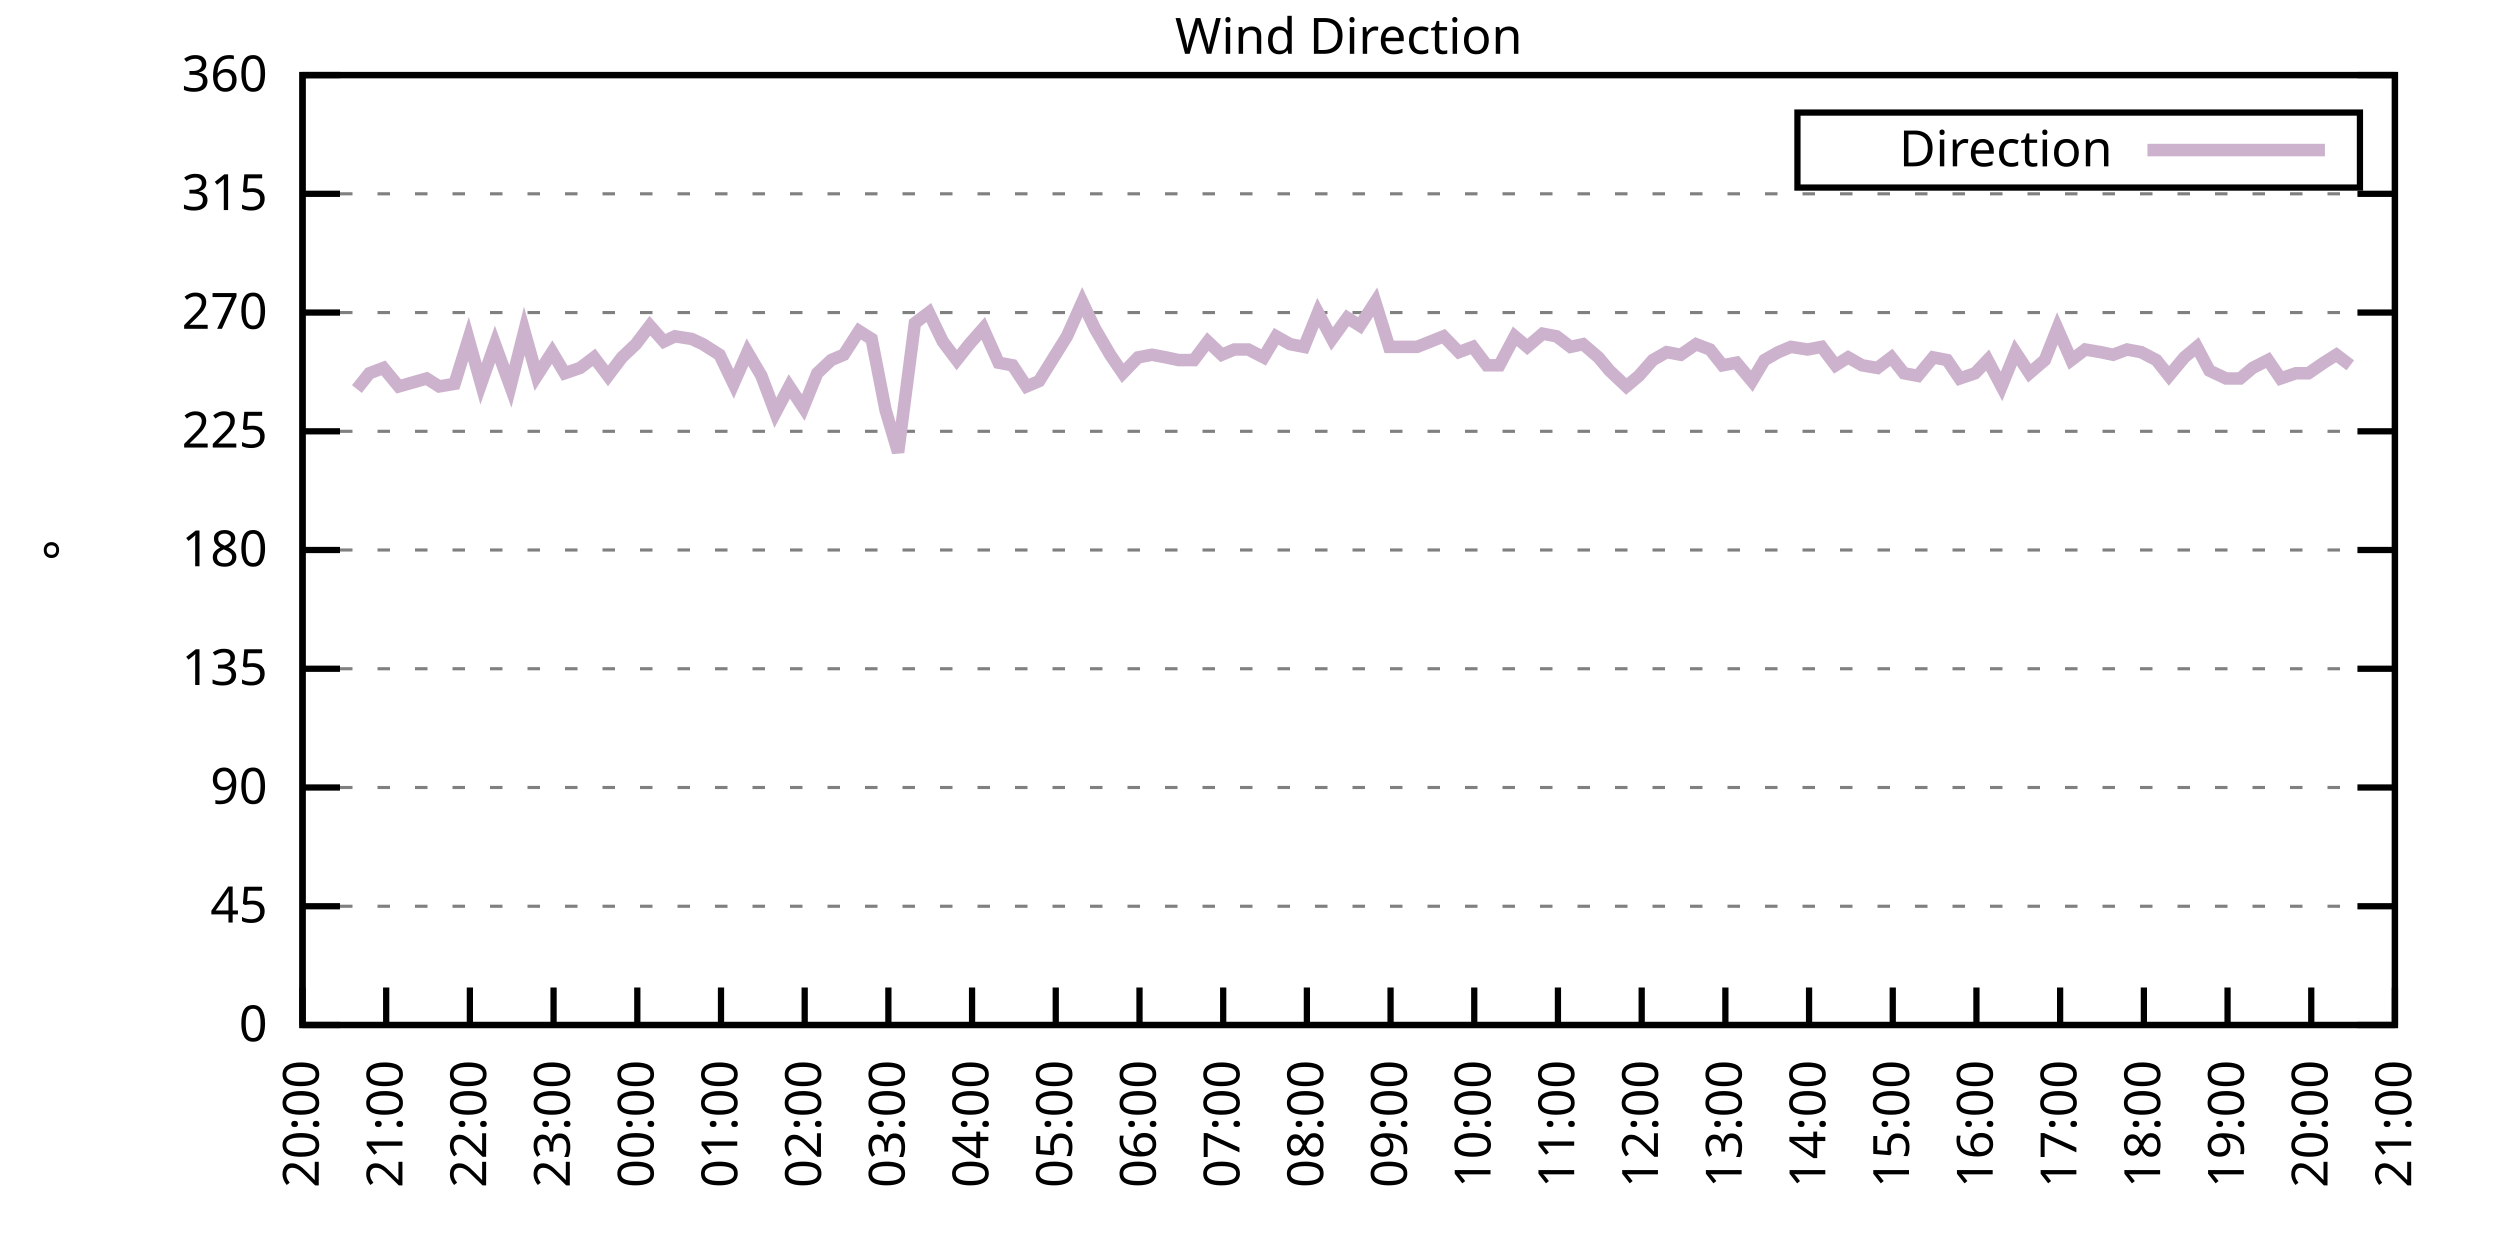
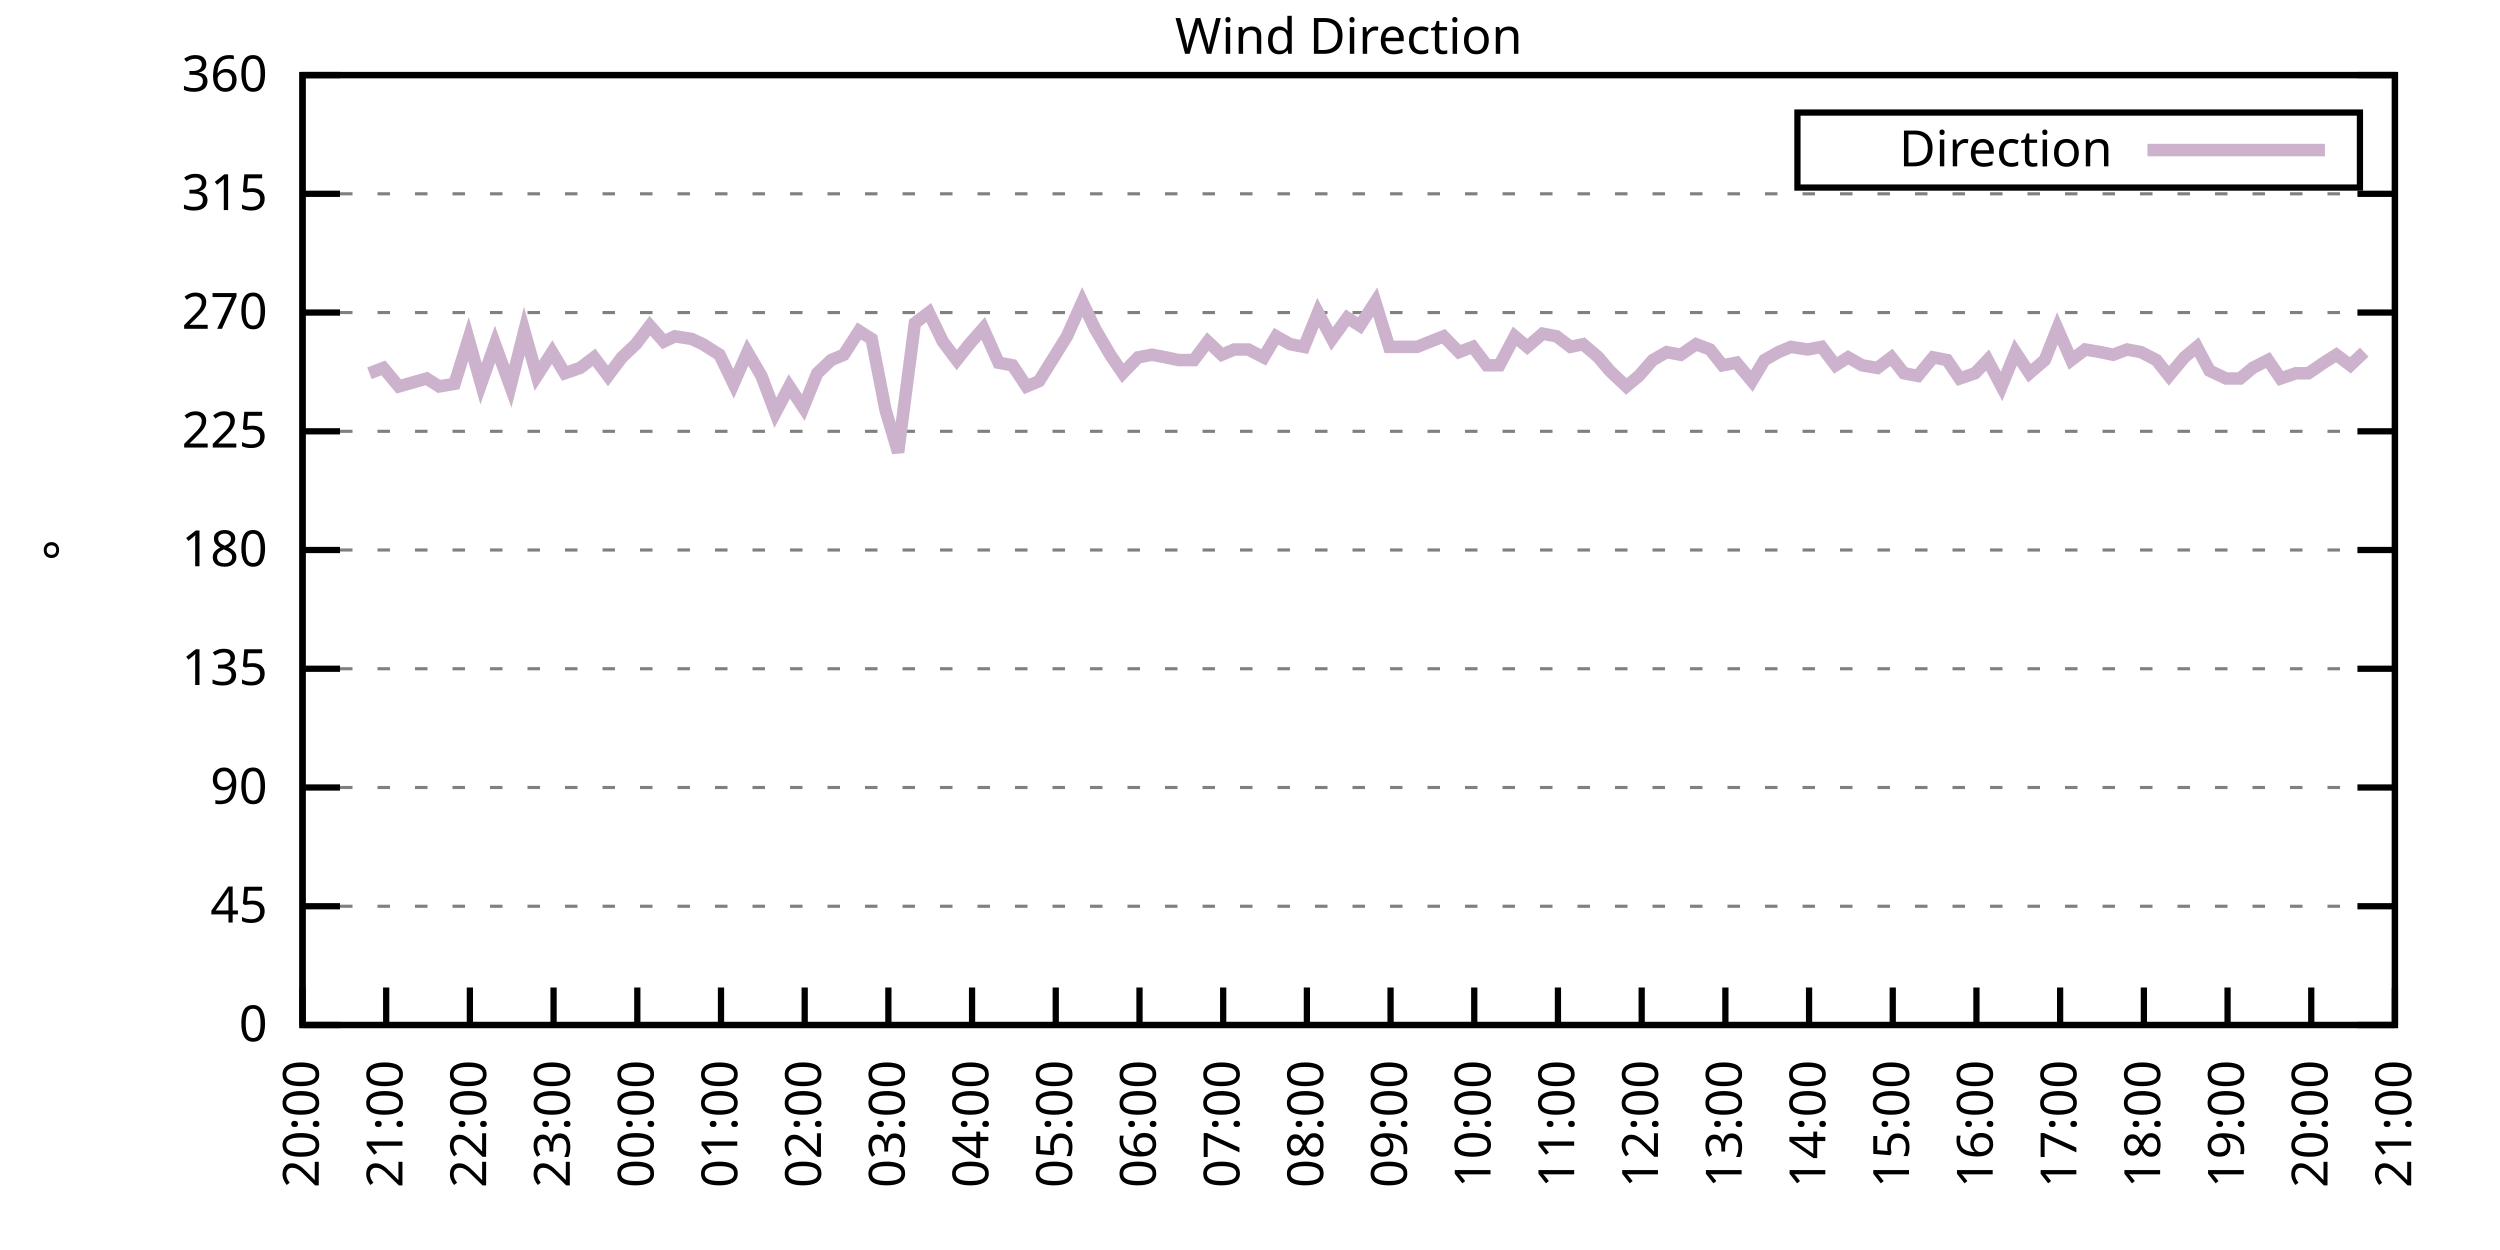
<svg xmlns="http://www.w3.org/2000/svg" xmlns:xlink="http://www.w3.org/1999/xlink" width="400" height="200" viewBox="0 0 400 200">
  <g id="gnuplot_canvas">
    <rect x="0" y="0" width="400" height="200" fill="none" />
    <defs>
      <circle id="gpDot" r="0.5" stroke-width="0.5" stroke="currentColor" />
      <path id="gpPt0" stroke-width="0.333" stroke="currentColor" d="M-1,0 h2 M0,-1 v2" />
      <path id="gpPt1" stroke-width="0.333" stroke="currentColor" d="M-1,-1 L1,1 M1,-1 L-1,1" />
      <path id="gpPt2" stroke-width="0.333" stroke="currentColor" d="M-1,0 L1,0 M0,-1 L0,1 M-1,-1 L1,1 M-1,1 L1,-1" />
      <rect id="gpPt3" stroke-width="0.333" stroke="currentColor" x="-1" y="-1" width="2" height="2" />
      <rect id="gpPt4" stroke-width="0.333" stroke="currentColor" fill="currentColor" x="-1" y="-1" width="2" height="2" />
      <circle id="gpPt5" stroke-width="0.333" stroke="currentColor" cx="0" cy="0" r="1" />
      <use xlink:href="#gpPt5" id="gpPt6" fill="currentColor" stroke="none" />
      <path id="gpPt7" stroke-width="0.333" stroke="currentColor" d="M0,-1.33 L-1.33,0.67 L1.33,0.67 z" />
      <use xlink:href="#gpPt7" id="gpPt8" fill="currentColor" stroke="none" />
      <use xlink:href="#gpPt7" id="gpPt9" stroke="currentColor" transform="rotate(180)" />
      <use xlink:href="#gpPt9" id="gpPt10" fill="currentColor" stroke="none" />
      <use xlink:href="#gpPt3" id="gpPt11" stroke="currentColor" transform="rotate(45)" />
      <use xlink:href="#gpPt11" id="gpPt12" fill="currentColor" stroke="none" />
      <path id="gpPt13" stroke-width="0.333" stroke="currentColor" d="M0,1.330 L1.265,0.411 L0.782,-1.067 L-0.782,-1.076 L-1.265,0.411 z" />
      <use xlink:href="#gpPt13" id="gpPt14" fill="currentColor" stroke="none" />
      <filter id="textbox" filterUnits="objectBoundingBox" x="0" y="0" height="1" width="1">
        <feFlood flood-color="white" flood-opacity="1" result="bgnd" />
        <feComposite in="SourceGraphic" in2="bgnd" operator="atop" />
      </filter>
      <filter id="greybox" filterUnits="objectBoundingBox" x="0" y="0" height="1" width="1">
        <feFlood flood-color="lightgrey" flood-opacity="1" result="grey" />
        <feComposite in="SourceGraphic" in2="grey" operator="atop" />
      </filter>
    </defs>
    <g fill="none" color="white" stroke="currentColor" stroke-width="1.00" stroke-linecap="butt" stroke-linejoin="miter">
</g>
    <g fill="none" color="black" stroke="currentColor" stroke-width="1.00" stroke-linecap="butt" stroke-linejoin="miter">
      <g stroke="none" shape-rendering="crispEdges">
        <polygon fill="rgb(255, 255, 255)" points="48.40,164.00 383.18,164.00 383.18,12.02 48.40,12.02 " />
      </g>
    </g>
    <g fill="none" color="black" stroke="currentColor" stroke-width="1.00" stroke-linecap="butt" stroke-linejoin="miter">
</g>
    <g fill="none" color="black" stroke="black" stroke-width="0.50" stroke-linecap="butt" stroke-linejoin="miter">
</g>
    <g fill="none" color="gray" stroke="currentColor" stroke-width="0.50" stroke-linecap="butt" stroke-linejoin="miter">
      <path stroke="gray" stroke-dasharray="2,4" class="gridline" d="M48.40,164.00 L383.19,164.00  " />
    </g>
    <g fill="none" color="gray" stroke="gray" stroke-width="1.00" stroke-linecap="butt" stroke-linejoin="miter">
</g>
    <g fill="none" color="black" stroke="currentColor" stroke-width="1.00" stroke-linecap="butt" stroke-linejoin="miter">
      <path stroke="black" d="M48.40,164.00 L54.40,164.00 M383.19,164.00 L377.19,164.00  " />
      <g transform="translate(42.80,166.60)" stroke="none" fill="black" font-family="Sans" font-size="8.00" text-anchor="end">
        <text>
          <tspan font-family="Sans"> 0</tspan>
        </text>
      </g>
    </g>
    <g fill="none" color="black" stroke="currentColor" stroke-width="1.00" stroke-linecap="butt" stroke-linejoin="miter">
</g>
    <g fill="none" color="black" stroke="black" stroke-width="0.50" stroke-linecap="butt" stroke-linejoin="miter">
</g>
    <g fill="none" color="gray" stroke="currentColor" stroke-width="0.50" stroke-linecap="butt" stroke-linejoin="miter">
      <path stroke="gray" stroke-dasharray="2,4" class="gridline" d="M48.40,145.00 L383.19,145.00  " />
    </g>
    <g fill="none" color="gray" stroke="gray" stroke-width="1.00" stroke-linecap="butt" stroke-linejoin="miter">
</g>
    <g fill="none" color="black" stroke="currentColor" stroke-width="1.00" stroke-linecap="butt" stroke-linejoin="miter">
      <path stroke="black" d="M48.40,145.00 L54.40,145.00 M383.19,145.00 L377.19,145.00  " />
      <g transform="translate(42.80,147.60)" stroke="none" fill="black" font-family="Sans" font-size="8.00" text-anchor="end">
        <text>
          <tspan font-family="Sans"> 45</tspan>
        </text>
      </g>
    </g>
    <g fill="none" color="black" stroke="currentColor" stroke-width="1.00" stroke-linecap="butt" stroke-linejoin="miter">
</g>
    <g fill="none" color="black" stroke="black" stroke-width="0.50" stroke-linecap="butt" stroke-linejoin="miter">
</g>
    <g fill="none" color="gray" stroke="currentColor" stroke-width="0.50" stroke-linecap="butt" stroke-linejoin="miter">
      <path stroke="gray" stroke-dasharray="2,4" class="gridline" d="M48.40,126.00 L383.19,126.00  " />
    </g>
    <g fill="none" color="gray" stroke="gray" stroke-width="1.00" stroke-linecap="butt" stroke-linejoin="miter">
</g>
    <g fill="none" color="black" stroke="currentColor" stroke-width="1.00" stroke-linecap="butt" stroke-linejoin="miter">
      <path stroke="black" d="M48.40,126.00 L54.40,126.00 M383.19,126.00 L377.19,126.00  " />
      <g transform="translate(42.80,128.60)" stroke="none" fill="black" font-family="Sans" font-size="8.00" text-anchor="end">
        <text>
          <tspan font-family="Sans"> 90</tspan>
        </text>
      </g>
    </g>
    <g fill="none" color="black" stroke="currentColor" stroke-width="1.00" stroke-linecap="butt" stroke-linejoin="miter">
</g>
    <g fill="none" color="black" stroke="black" stroke-width="0.50" stroke-linecap="butt" stroke-linejoin="miter">
</g>
    <g fill="none" color="gray" stroke="currentColor" stroke-width="0.50" stroke-linecap="butt" stroke-linejoin="miter">
      <path stroke="gray" stroke-dasharray="2,4" class="gridline" d="M48.40,107.00 L383.19,107.00  " />
    </g>
    <g fill="none" color="gray" stroke="gray" stroke-width="1.00" stroke-linecap="butt" stroke-linejoin="miter">
</g>
    <g fill="none" color="black" stroke="currentColor" stroke-width="1.00" stroke-linecap="butt" stroke-linejoin="miter">
      <path stroke="black" d="M48.40,107.00 L54.40,107.00 M383.19,107.00 L377.19,107.00  " />
      <g transform="translate(42.80,109.60)" stroke="none" fill="black" font-family="Sans" font-size="8.00" text-anchor="end">
        <text>
          <tspan font-family="Sans"> 135</tspan>
        </text>
      </g>
    </g>
    <g fill="none" color="black" stroke="currentColor" stroke-width="1.00" stroke-linecap="butt" stroke-linejoin="miter">
</g>
    <g fill="none" color="black" stroke="black" stroke-width="0.50" stroke-linecap="butt" stroke-linejoin="miter">
</g>
    <g fill="none" color="gray" stroke="currentColor" stroke-width="0.50" stroke-linecap="butt" stroke-linejoin="miter">
      <path stroke="gray" stroke-dasharray="2,4" class="gridline" d="M48.40,88.00 L383.19,88.00  " />
    </g>
    <g fill="none" color="gray" stroke="gray" stroke-width="1.00" stroke-linecap="butt" stroke-linejoin="miter">
</g>
    <g fill="none" color="black" stroke="currentColor" stroke-width="1.00" stroke-linecap="butt" stroke-linejoin="miter">
      <path stroke="black" d="M48.40,88.00 L54.40,88.00 M383.19,88.00 L377.19,88.00  " />
      <g transform="translate(42.80,90.60)" stroke="none" fill="black" font-family="Sans" font-size="8.00" text-anchor="end">
        <text>
          <tspan font-family="Sans"> 180</tspan>
        </text>
      </g>
    </g>
    <g fill="none" color="black" stroke="currentColor" stroke-width="1.00" stroke-linecap="butt" stroke-linejoin="miter">
</g>
    <g fill="none" color="black" stroke="black" stroke-width="0.50" stroke-linecap="butt" stroke-linejoin="miter">
</g>
    <g fill="none" color="gray" stroke="currentColor" stroke-width="0.50" stroke-linecap="butt" stroke-linejoin="miter">
      <path stroke="gray" stroke-dasharray="2,4" class="gridline" d="M48.40,69.01 L383.19,69.01  " />
    </g>
    <g fill="none" color="gray" stroke="gray" stroke-width="1.00" stroke-linecap="butt" stroke-linejoin="miter">
</g>
    <g fill="none" color="black" stroke="currentColor" stroke-width="1.00" stroke-linecap="butt" stroke-linejoin="miter">
      <path stroke="black" d="M48.40,69.01 L54.40,69.01 M383.19,69.01 L377.19,69.01  " />
      <g transform="translate(42.80,71.61)" stroke="none" fill="black" font-family="Sans" font-size="8.00" text-anchor="end">
        <text>
          <tspan font-family="Sans"> 225</tspan>
        </text>
      </g>
    </g>
    <g fill="none" color="black" stroke="currentColor" stroke-width="1.00" stroke-linecap="butt" stroke-linejoin="miter">
</g>
    <g fill="none" color="black" stroke="black" stroke-width="0.50" stroke-linecap="butt" stroke-linejoin="miter">
</g>
    <g fill="none" color="gray" stroke="currentColor" stroke-width="0.50" stroke-linecap="butt" stroke-linejoin="miter">
      <path stroke="gray" stroke-dasharray="2,4" class="gridline" d="M48.40,50.01 L383.19,50.01  " />
    </g>
    <g fill="none" color="gray" stroke="gray" stroke-width="1.00" stroke-linecap="butt" stroke-linejoin="miter">
</g>
    <g fill="none" color="black" stroke="currentColor" stroke-width="1.00" stroke-linecap="butt" stroke-linejoin="miter">
      <path stroke="black" d="M48.40,50.01 L54.40,50.01 M383.19,50.01 L377.19,50.01  " />
      <g transform="translate(42.80,52.61)" stroke="none" fill="black" font-family="Sans" font-size="8.00" text-anchor="end">
        <text>
          <tspan font-family="Sans"> 270</tspan>
        </text>
      </g>
    </g>
    <g fill="none" color="black" stroke="currentColor" stroke-width="1.00" stroke-linecap="butt" stroke-linejoin="miter">
</g>
    <g fill="none" color="black" stroke="black" stroke-width="0.50" stroke-linecap="butt" stroke-linejoin="miter">
</g>
    <g fill="none" color="gray" stroke="currentColor" stroke-width="0.50" stroke-linecap="butt" stroke-linejoin="miter">
      <path stroke="gray" stroke-dasharray="2,4" class="gridline" d="M48.40,31.01 L383.19,31.01  " />
    </g>
    <g fill="none" color="gray" stroke="gray" stroke-width="1.00" stroke-linecap="butt" stroke-linejoin="miter">
</g>
    <g fill="none" color="black" stroke="currentColor" stroke-width="1.00" stroke-linecap="butt" stroke-linejoin="miter">
      <path stroke="black" d="M48.40,31.01 L54.40,31.01 M383.19,31.01 L377.19,31.01  " />
      <g transform="translate(42.80,33.61)" stroke="none" fill="black" font-family="Sans" font-size="8.00" text-anchor="end">
        <text>
          <tspan font-family="Sans"> 315</tspan>
        </text>
      </g>
    </g>
    <g fill="none" color="black" stroke="currentColor" stroke-width="1.00" stroke-linecap="butt" stroke-linejoin="miter">
</g>
    <g fill="none" color="black" stroke="black" stroke-width="0.50" stroke-linecap="butt" stroke-linejoin="miter">
</g>
    <g fill="none" color="gray" stroke="currentColor" stroke-width="0.50" stroke-linecap="butt" stroke-linejoin="miter">
      <path stroke="gray" stroke-dasharray="2,4" class="gridline" d="M48.40,12.01 L383.19,12.01  " />
    </g>
    <g fill="none" color="gray" stroke="gray" stroke-width="1.00" stroke-linecap="butt" stroke-linejoin="miter">
</g>
    <g fill="none" color="black" stroke="currentColor" stroke-width="1.00" stroke-linecap="butt" stroke-linejoin="miter">
      <path stroke="black" d="M48.40,12.01 L54.40,12.01 M383.19,12.01 L377.19,12.01  " />
      <g transform="translate(42.80,14.61)" stroke="none" fill="black" font-family="Sans" font-size="8.00" text-anchor="end">
        <text>
          <tspan font-family="Sans"> 360</tspan>
        </text>
      </g>
    </g>
    <g fill="none" color="black" stroke="currentColor" stroke-width="1.00" stroke-linecap="butt" stroke-linejoin="miter">
      <path stroke="black" d="M48.40,164.00 L48.40,158.00  " />
      <g transform="translate(51.00,169.60) rotate(270.00)" stroke="none" fill="black" font-family="Sans" font-size="8.00" text-anchor="end">
        <text>
          <tspan font-family="Sans">20:00</tspan>
        </text>
      </g>
    </g>
    <g fill="none" color="black" stroke="currentColor" stroke-width="1.00" stroke-linecap="butt" stroke-linejoin="miter">
      <path stroke="black" d="M61.79,164.00 L61.79,158.00  " />
      <g transform="translate(64.39,169.60) rotate(270.00)" stroke="none" fill="black" font-family="Sans" font-size="8.00" text-anchor="end">
        <text>
          <tspan font-family="Sans">21:00</tspan>
        </text>
      </g>
    </g>
    <g fill="none" color="black" stroke="currentColor" stroke-width="1.00" stroke-linecap="butt" stroke-linejoin="miter">
      <path stroke="black" d="M75.18,164.00 L75.18,158.00  " />
      <g transform="translate(77.78,169.60) rotate(270.00)" stroke="none" fill="black" font-family="Sans" font-size="8.00" text-anchor="end">
        <text>
          <tspan font-family="Sans">22:00</tspan>
        </text>
      </g>
    </g>
    <g fill="none" color="black" stroke="currentColor" stroke-width="1.00" stroke-linecap="butt" stroke-linejoin="miter">
      <path stroke="black" d="M88.57,164.00 L88.57,158.00  " />
      <g transform="translate(91.17,169.60) rotate(270.00)" stroke="none" fill="black" font-family="Sans" font-size="8.00" text-anchor="end">
        <text>
          <tspan font-family="Sans">23:00</tspan>
        </text>
      </g>
    </g>
    <g fill="none" color="black" stroke="currentColor" stroke-width="1.00" stroke-linecap="butt" stroke-linejoin="miter">
      <path stroke="black" d="M101.97,164.00 L101.97,158.00  " />
      <g transform="translate(104.57,169.60) rotate(270.00)" stroke="none" fill="black" font-family="Sans" font-size="8.00" text-anchor="end">
        <text>
          <tspan font-family="Sans">00:00</tspan>
        </text>
      </g>
    </g>
    <g fill="none" color="black" stroke="currentColor" stroke-width="1.00" stroke-linecap="butt" stroke-linejoin="miter">
      <path stroke="black" d="M115.36,164.00 L115.36,158.00  " />
      <g transform="translate(117.96,169.60) rotate(270.00)" stroke="none" fill="black" font-family="Sans" font-size="8.00" text-anchor="end">
        <text>
          <tspan font-family="Sans">01:00</tspan>
        </text>
      </g>
    </g>
    <g fill="none" color="black" stroke="currentColor" stroke-width="1.00" stroke-linecap="butt" stroke-linejoin="miter">
      <path stroke="black" d="M128.75,164.00 L128.75,158.00  " />
      <g transform="translate(131.35,169.60) rotate(270.00)" stroke="none" fill="black" font-family="Sans" font-size="8.00" text-anchor="end">
        <text>
          <tspan font-family="Sans">02:00</tspan>
        </text>
      </g>
    </g>
    <g fill="none" color="black" stroke="currentColor" stroke-width="1.00" stroke-linecap="butt" stroke-linejoin="miter">
      <path stroke="black" d="M142.14,164.00 L142.14,158.00  " />
      <g transform="translate(144.74,169.60) rotate(270.00)" stroke="none" fill="black" font-family="Sans" font-size="8.00" text-anchor="end">
        <text>
          <tspan font-family="Sans">03:00</tspan>
        </text>
      </g>
    </g>
    <g fill="none" color="black" stroke="currentColor" stroke-width="1.00" stroke-linecap="butt" stroke-linejoin="miter">
      <path stroke="black" d="M155.53,164.00 L155.53,158.00  " />
      <g transform="translate(158.13,169.60) rotate(270.00)" stroke="none" fill="black" font-family="Sans" font-size="8.00" text-anchor="end">
        <text>
          <tspan font-family="Sans">04:00</tspan>
        </text>
      </g>
    </g>
    <g fill="none" color="black" stroke="currentColor" stroke-width="1.00" stroke-linecap="butt" stroke-linejoin="miter">
      <path stroke="black" d="M168.92,164.00 L168.92,158.00  " />
      <g transform="translate(171.52,169.60) rotate(270.00)" stroke="none" fill="black" font-family="Sans" font-size="8.00" text-anchor="end">
        <text>
          <tspan font-family="Sans">05:00</tspan>
        </text>
      </g>
    </g>
    <g fill="none" color="black" stroke="currentColor" stroke-width="1.00" stroke-linecap="butt" stroke-linejoin="miter">
      <path stroke="black" d="M182.32,164.00 L182.32,158.00  " />
      <g transform="translate(184.92,169.60) rotate(270.00)" stroke="none" fill="black" font-family="Sans" font-size="8.00" text-anchor="end">
        <text>
          <tspan font-family="Sans">06:00</tspan>
        </text>
      </g>
    </g>
    <g fill="none" color="black" stroke="currentColor" stroke-width="1.00" stroke-linecap="butt" stroke-linejoin="miter">
      <path stroke="black" d="M195.71,164.00 L195.71,158.00  " />
      <g transform="translate(198.31,169.60) rotate(270.00)" stroke="none" fill="black" font-family="Sans" font-size="8.00" text-anchor="end">
        <text>
          <tspan font-family="Sans">07:00</tspan>
        </text>
      </g>
    </g>
    <g fill="none" color="black" stroke="currentColor" stroke-width="1.00" stroke-linecap="butt" stroke-linejoin="miter">
      <path stroke="black" d="M209.10,164.00 L209.10,158.00  " />
      <g transform="translate(211.70,169.60) rotate(270.00)" stroke="none" fill="black" font-family="Sans" font-size="8.00" text-anchor="end">
        <text>
          <tspan font-family="Sans">08:00</tspan>
        </text>
      </g>
    </g>
    <g fill="none" color="black" stroke="currentColor" stroke-width="1.00" stroke-linecap="butt" stroke-linejoin="miter">
      <path stroke="black" d="M222.49,164.00 L222.49,158.00  " />
      <g transform="translate(225.09,169.60) rotate(270.00)" stroke="none" fill="black" font-family="Sans" font-size="8.00" text-anchor="end">
        <text>
          <tspan font-family="Sans">09:00</tspan>
        </text>
      </g>
    </g>
    <g fill="none" color="black" stroke="currentColor" stroke-width="1.00" stroke-linecap="butt" stroke-linejoin="miter">
      <path stroke="black" d="M235.88,164.00 L235.88,158.00  " />
      <g transform="translate(238.48,169.60) rotate(270.00)" stroke="none" fill="black" font-family="Sans" font-size="8.00" text-anchor="end">
        <text>
          <tspan font-family="Sans">10:00</tspan>
        </text>
      </g>
    </g>
    <g fill="none" color="black" stroke="currentColor" stroke-width="1.00" stroke-linecap="butt" stroke-linejoin="miter">
      <path stroke="black" d="M249.27,164.00 L249.27,158.00  " />
      <g transform="translate(251.87,169.60) rotate(270.00)" stroke="none" fill="black" font-family="Sans" font-size="8.00" text-anchor="end">
        <text>
          <tspan font-family="Sans">11:00</tspan>
        </text>
      </g>
    </g>
    <g fill="none" color="black" stroke="currentColor" stroke-width="1.00" stroke-linecap="butt" stroke-linejoin="miter">
      <path stroke="black" d="M262.67,164.00 L262.67,158.00  " />
      <g transform="translate(265.27,169.60) rotate(270.00)" stroke="none" fill="black" font-family="Sans" font-size="8.00" text-anchor="end">
        <text>
          <tspan font-family="Sans">12:00</tspan>
        </text>
      </g>
    </g>
    <g fill="none" color="black" stroke="currentColor" stroke-width="1.00" stroke-linecap="butt" stroke-linejoin="miter">
      <path stroke="black" d="M276.06,164.00 L276.06,158.00  " />
      <g transform="translate(278.66,169.60) rotate(270.00)" stroke="none" fill="black" font-family="Sans" font-size="8.00" text-anchor="end">
        <text>
          <tspan font-family="Sans">13:00</tspan>
        </text>
      </g>
    </g>
    <g fill="none" color="black" stroke="currentColor" stroke-width="1.00" stroke-linecap="butt" stroke-linejoin="miter">
      <path stroke="black" d="M289.45,164.00 L289.45,158.00  " />
      <g transform="translate(292.05,169.60) rotate(270.00)" stroke="none" fill="black" font-family="Sans" font-size="8.00" text-anchor="end">
        <text>
          <tspan font-family="Sans">14:00</tspan>
        </text>
      </g>
    </g>
    <g fill="none" color="black" stroke="currentColor" stroke-width="1.00" stroke-linecap="butt" stroke-linejoin="miter">
      <path stroke="black" d="M302.84,164.00 L302.84,158.00  " />
      <g transform="translate(305.44,169.60) rotate(270.00)" stroke="none" fill="black" font-family="Sans" font-size="8.00" text-anchor="end">
        <text>
          <tspan font-family="Sans">15:00</tspan>
        </text>
      </g>
    </g>
    <g fill="none" color="black" stroke="currentColor" stroke-width="1.00" stroke-linecap="butt" stroke-linejoin="miter">
      <path stroke="black" d="M316.23,164.00 L316.23,158.00  " />
      <g transform="translate(318.83,169.60) rotate(270.00)" stroke="none" fill="black" font-family="Sans" font-size="8.00" text-anchor="end">
        <text>
          <tspan font-family="Sans">16:00</tspan>
        </text>
      </g>
    </g>
    <g fill="none" color="black" stroke="currentColor" stroke-width="1.00" stroke-linecap="butt" stroke-linejoin="miter">
      <path stroke="black" d="M329.62,164.00 L329.62,158.00  " />
      <g transform="translate(332.22,169.60) rotate(270.00)" stroke="none" fill="black" font-family="Sans" font-size="8.00" text-anchor="end">
        <text>
          <tspan font-family="Sans">17:00</tspan>
        </text>
      </g>
    </g>
    <g fill="none" color="black" stroke="currentColor" stroke-width="1.00" stroke-linecap="butt" stroke-linejoin="miter">
      <path stroke="black" d="M343.02,164.00 L343.02,158.00  " />
      <g transform="translate(345.62,169.60) rotate(270.00)" stroke="none" fill="black" font-family="Sans" font-size="8.00" text-anchor="end">
        <text>
          <tspan font-family="Sans">18:00</tspan>
        </text>
      </g>
    </g>
    <g fill="none" color="black" stroke="currentColor" stroke-width="1.00" stroke-linecap="butt" stroke-linejoin="miter">
      <path stroke="black" d="M356.41,164.00 L356.41,158.00  " />
      <g transform="translate(359.01,169.60) rotate(270.00)" stroke="none" fill="black" font-family="Sans" font-size="8.00" text-anchor="end">
        <text>
          <tspan font-family="Sans">19:00</tspan>
        </text>
      </g>
    </g>
    <g fill="none" color="black" stroke="currentColor" stroke-width="1.00" stroke-linecap="butt" stroke-linejoin="miter">
      <path stroke="black" d="M369.80,164.00 L369.80,158.00  " />
      <g transform="translate(372.40,169.60) rotate(270.00)" stroke="none" fill="black" font-family="Sans" font-size="8.00" text-anchor="end">
        <text>
          <tspan font-family="Sans">20:00</tspan>
        </text>
      </g>
    </g>
    <g fill="none" color="black" stroke="currentColor" stroke-width="1.00" stroke-linecap="butt" stroke-linejoin="miter">
      <path stroke="black" d="M383.19,164.00 L383.19,158.00  " />
      <g transform="translate(385.79,169.60) rotate(270.00)" stroke="none" fill="black" font-family="Sans" font-size="8.00" text-anchor="end">
        <text>
          <tspan font-family="Sans">21:00</tspan>
        </text>
      </g>
    </g>
    <g fill="none" color="black" stroke="currentColor" stroke-width="1.00" stroke-linecap="butt" stroke-linejoin="miter">
</g>
    <g fill="none" color="black" stroke="currentColor" stroke-width="1.00" stroke-linecap="butt" stroke-linejoin="miter">
      <path stroke="black" d="M48.40,12.01 L48.40,164.00 L383.19,164.00 L383.19,12.01 L48.40,12.01 Z  " />
    </g>
    <g fill="none" color="black" stroke="currentColor" stroke-width="1.00" stroke-linecap="butt" stroke-linejoin="miter">
</g>
    <g fill="none" color="black" stroke="currentColor" stroke-width="1.00" stroke-linecap="butt" stroke-linejoin="miter">
      <path stroke="black" d="M287.59,30.01 L287.59,18.01 L377.59,18.01 L377.59,30.01 L287.59,30.01 Z  " />
    </g>
    <g id="Wind_direction_plot_1">
      <g fill="none" color="white" stroke="black" stroke-width="2.00" stroke-linecap="butt" stroke-linejoin="miter">
</g>
      <g fill="none" color="black" stroke="currentColor" stroke-width="2.00" stroke-linecap="butt" stroke-linejoin="miter">
        <g transform="translate(337.99,26.61)" stroke="none" fill="black" font-family="Sans" font-size="8.00" text-anchor="end">
          <text>
            <tspan font-family="Sans">Direction</tspan>
          </text>
        </g>
      </g>
      <g fill="none" color="black" stroke="currentColor" stroke-width="2.00" stroke-linecap="butt" stroke-linejoin="miter">
-         <path stroke="rgb(204, 178, 204)" d="M343.59,24.01 L371.99,24.01 M57.10,62.25 L59.11,59.72 L61.35,58.87 L63.80,61.83 L68.26,60.56 L70.27,61.83   L72.73,61.41 L74.96,54.23 L76.97,61.41 L79.20,55.07 L81.66,61.83 L83.89,52.96 L85.90,60.14 L88.35,56.34   L90.36,59.72 L92.82,58.87 L95.05,57.18 L97.28,60.14 L99.51,57.18 L101.74,55.07 L103.98,52.12 L106.21,54.65   L107.99,53.81 L110.67,54.23 L112.46,55.07 L115.13,56.76 L117.37,61.41 L119.60,56.34 L121.83,60.14 L124.06,66.05   L126.29,61.83 L128.53,65.21 L130.76,59.72 L132.99,57.61 L135.00,56.76 L137.45,52.96 L139.46,54.23 L141.69,65.63   L143.70,72.38 L146.38,51.70 L148.61,50.01 L150.85,54.65 L153.08,57.61 L155.09,55.07 L157.32,52.54 L159.77,58.03   L162.01,58.45 L164.24,61.83 L166.25,60.98 L170.71,53.81 L173.17,48.32 L175.17,52.54 L177.63,56.76 L179.64,59.72   L182.09,57.18 L184.32,56.76 L186.56,57.18 L188.57,57.61 L191.02,57.61 L193.25,54.65 L195.48,56.76 L197.49,55.92   L199.73,55.92 L202.18,57.18 L204.19,53.81 L206.42,55.07 L208.65,55.50 L210.88,50.01 L213.12,54.23 L215.57,50.85   L217.58,52.12 L220.04,48.32 L222.27,55.50 L224.28,55.50 L226.73,55.50 L230.97,53.81 L233.43,56.34 L235.66,55.50   L237.89,58.45 L239.90,58.45 L242.36,53.81 L244.36,55.50 L246.82,53.39 L249.05,53.81 L251.28,55.50 L253.29,55.07   L255.75,57.18 L257.53,59.30 L260.21,61.83 L262.22,60.14 L264.45,57.61 L266.68,56.34 L268.92,56.76 L271.37,55.07   L273.60,55.92 L275.61,58.45 L277.84,58.03 L280.30,60.98 L282.31,57.61 L284.54,56.34 L286.55,55.50 L289.23,55.92   L291.46,55.50 L293.69,58.45 L295.70,57.18 L297.93,58.45 L300.39,58.87 L302.62,57.18 L304.63,59.72 L306.86,60.14   L309.31,57.18 L311.54,57.61 L313.55,60.56 L316.01,59.72 L318.02,57.61 L320.25,61.83 L322.48,56.34 L324.71,59.72   L327.17,57.61 L329.18,52.54 L331.41,57.61 L333.64,55.92 L336.10,56.34 L338.10,56.76 L340.34,55.92 L342.57,56.34   L345.02,57.61 L347.03,60.14 L349.49,57.18 L351.50,55.50 L353.51,59.30 L356.18,60.56 L358.42,60.56 L360.42,58.87   L362.88,57.61 L364.89,60.56 L367.34,59.72 L369.35,59.72 L371.81,58.03 L373.82,56.76 L376.05,58.45  " />
+         <path stroke="rgb(204, 178, 204)" d="M343.59,24.01 L371.99,24.01 M59.11,59.72 L61.35,58.87 L63.80,61.83 L68.26,60.56 L70.27,61.83 L72.73,61.41   L74.96,54.23 L76.97,61.41 L79.20,55.07 L81.66,61.83 L83.89,52.96 L85.90,60.14 L88.35,56.34 L90.36,59.72   L92.82,58.87 L95.05,57.18 L97.28,60.14 L99.51,57.18 L101.74,55.07 L103.98,52.12 L106.21,54.65 L107.99,53.81   L110.67,54.23 L112.46,55.07 L115.13,56.76 L117.37,61.41 L119.60,56.34 L121.83,60.14 L124.06,66.05 L126.29,61.83   L128.53,65.21 L130.76,59.72 L132.99,57.61 L135.00,56.76 L137.45,52.96 L139.46,54.23 L141.69,65.63 L143.70,72.38   L146.38,51.70 L148.61,50.01 L150.85,54.65 L153.08,57.61 L155.09,55.07 L157.32,52.54 L159.77,58.03 L162.01,58.45   L164.24,61.83 L166.25,60.98 L170.71,53.81 L173.17,48.32 L175.17,52.54 L177.63,56.76 L179.64,59.72 L182.09,57.18   L184.32,56.76 L186.56,57.18 L188.57,57.61 L191.02,57.61 L193.25,54.65 L195.48,56.76 L197.49,55.92 L199.73,55.92   L202.18,57.18 L204.19,53.81 L206.42,55.07 L208.65,55.50 L210.88,50.01 L213.12,54.23 L215.57,50.85 L217.58,52.12   L220.04,48.32 L222.27,55.50 L224.28,55.50 L226.73,55.50 L230.97,53.81 L233.43,56.34 L235.66,55.50 L237.89,58.45   L239.90,58.45 L242.36,53.81 L244.36,55.50 L246.82,53.39 L249.05,53.81 L251.28,55.50 L253.29,55.07 L255.75,57.18   L257.53,59.30 L260.21,61.83 L262.22,60.14 L264.45,57.61 L266.68,56.34 L268.92,56.76 L271.37,55.07 L273.60,55.92   L275.61,58.45 L277.84,58.03 L280.30,60.98 L282.31,57.61 L284.54,56.34 L286.55,55.50 L289.23,55.92 L291.46,55.50   L293.69,58.45 L295.70,57.18 L297.93,58.45 L300.39,58.87 L302.62,57.18 L304.63,59.72 L306.86,60.14 L309.31,57.18   L311.54,57.61 L313.55,60.56 L316.01,59.72 L318.02,57.61 L320.25,61.83 L322.48,56.34 L324.71,59.72 L327.17,57.61   L329.18,52.54 L331.41,57.61 L333.64,55.92 L336.10,56.34 L338.10,56.76 L340.34,55.92 L342.57,56.34 L345.02,57.61   L347.03,60.14 L349.49,57.18 L351.50,55.50 L353.51,59.30 L356.18,60.56 L358.42,60.56 L360.42,58.87 L362.88,57.61   L364.89,60.56 L367.34,59.72 L369.35,59.72 L371.81,58.03 L373.82,56.76 L376.05,58.45 L378.28,56.34  " />
      </g>
    </g>
    <g fill="none" color="black" stroke="currentColor" stroke-width="2.00" stroke-linecap="butt" stroke-linejoin="miter">
</g>
    <g fill="none" color="black" stroke="black" stroke-width="1.00" stroke-linecap="butt" stroke-linejoin="miter">
</g>
    <g fill="none" color="black" stroke="currentColor" stroke-width="1.00" stroke-linecap="butt" stroke-linejoin="miter">
      <path stroke="black" d="M48.40,12.01 L48.40,164.00 L383.19,164.00 L383.19,12.01 L48.40,12.01 Z  " />
      <g transform="translate(12.80,88.01) rotate(270.00)" stroke="none" fill="black" font-family="Sans" font-size="8.00" text-anchor="middle">
        <text>
          <tspan font-family="Sans">°</tspan>
        </text>
      </g>
    </g>
    <g fill="none" color="black" stroke="currentColor" stroke-width="1.00" stroke-linecap="butt" stroke-linejoin="miter">
</g>
    <g fill="none" color="black" stroke="currentColor" stroke-width="1.00" stroke-linecap="butt" stroke-linejoin="miter">
      <g transform="translate(215.79,8.61)" stroke="none" fill="black" font-family="Sans" font-size="8.00" text-anchor="middle">
        <text>
          <tspan font-family="Sans">Wind Direction</tspan>
        </text>
      </g>
    </g>
    <g fill="none" color="black" stroke="currentColor" stroke-width="1.00" stroke-linecap="butt" stroke-linejoin="miter">
</g>
  </g>
</svg>
